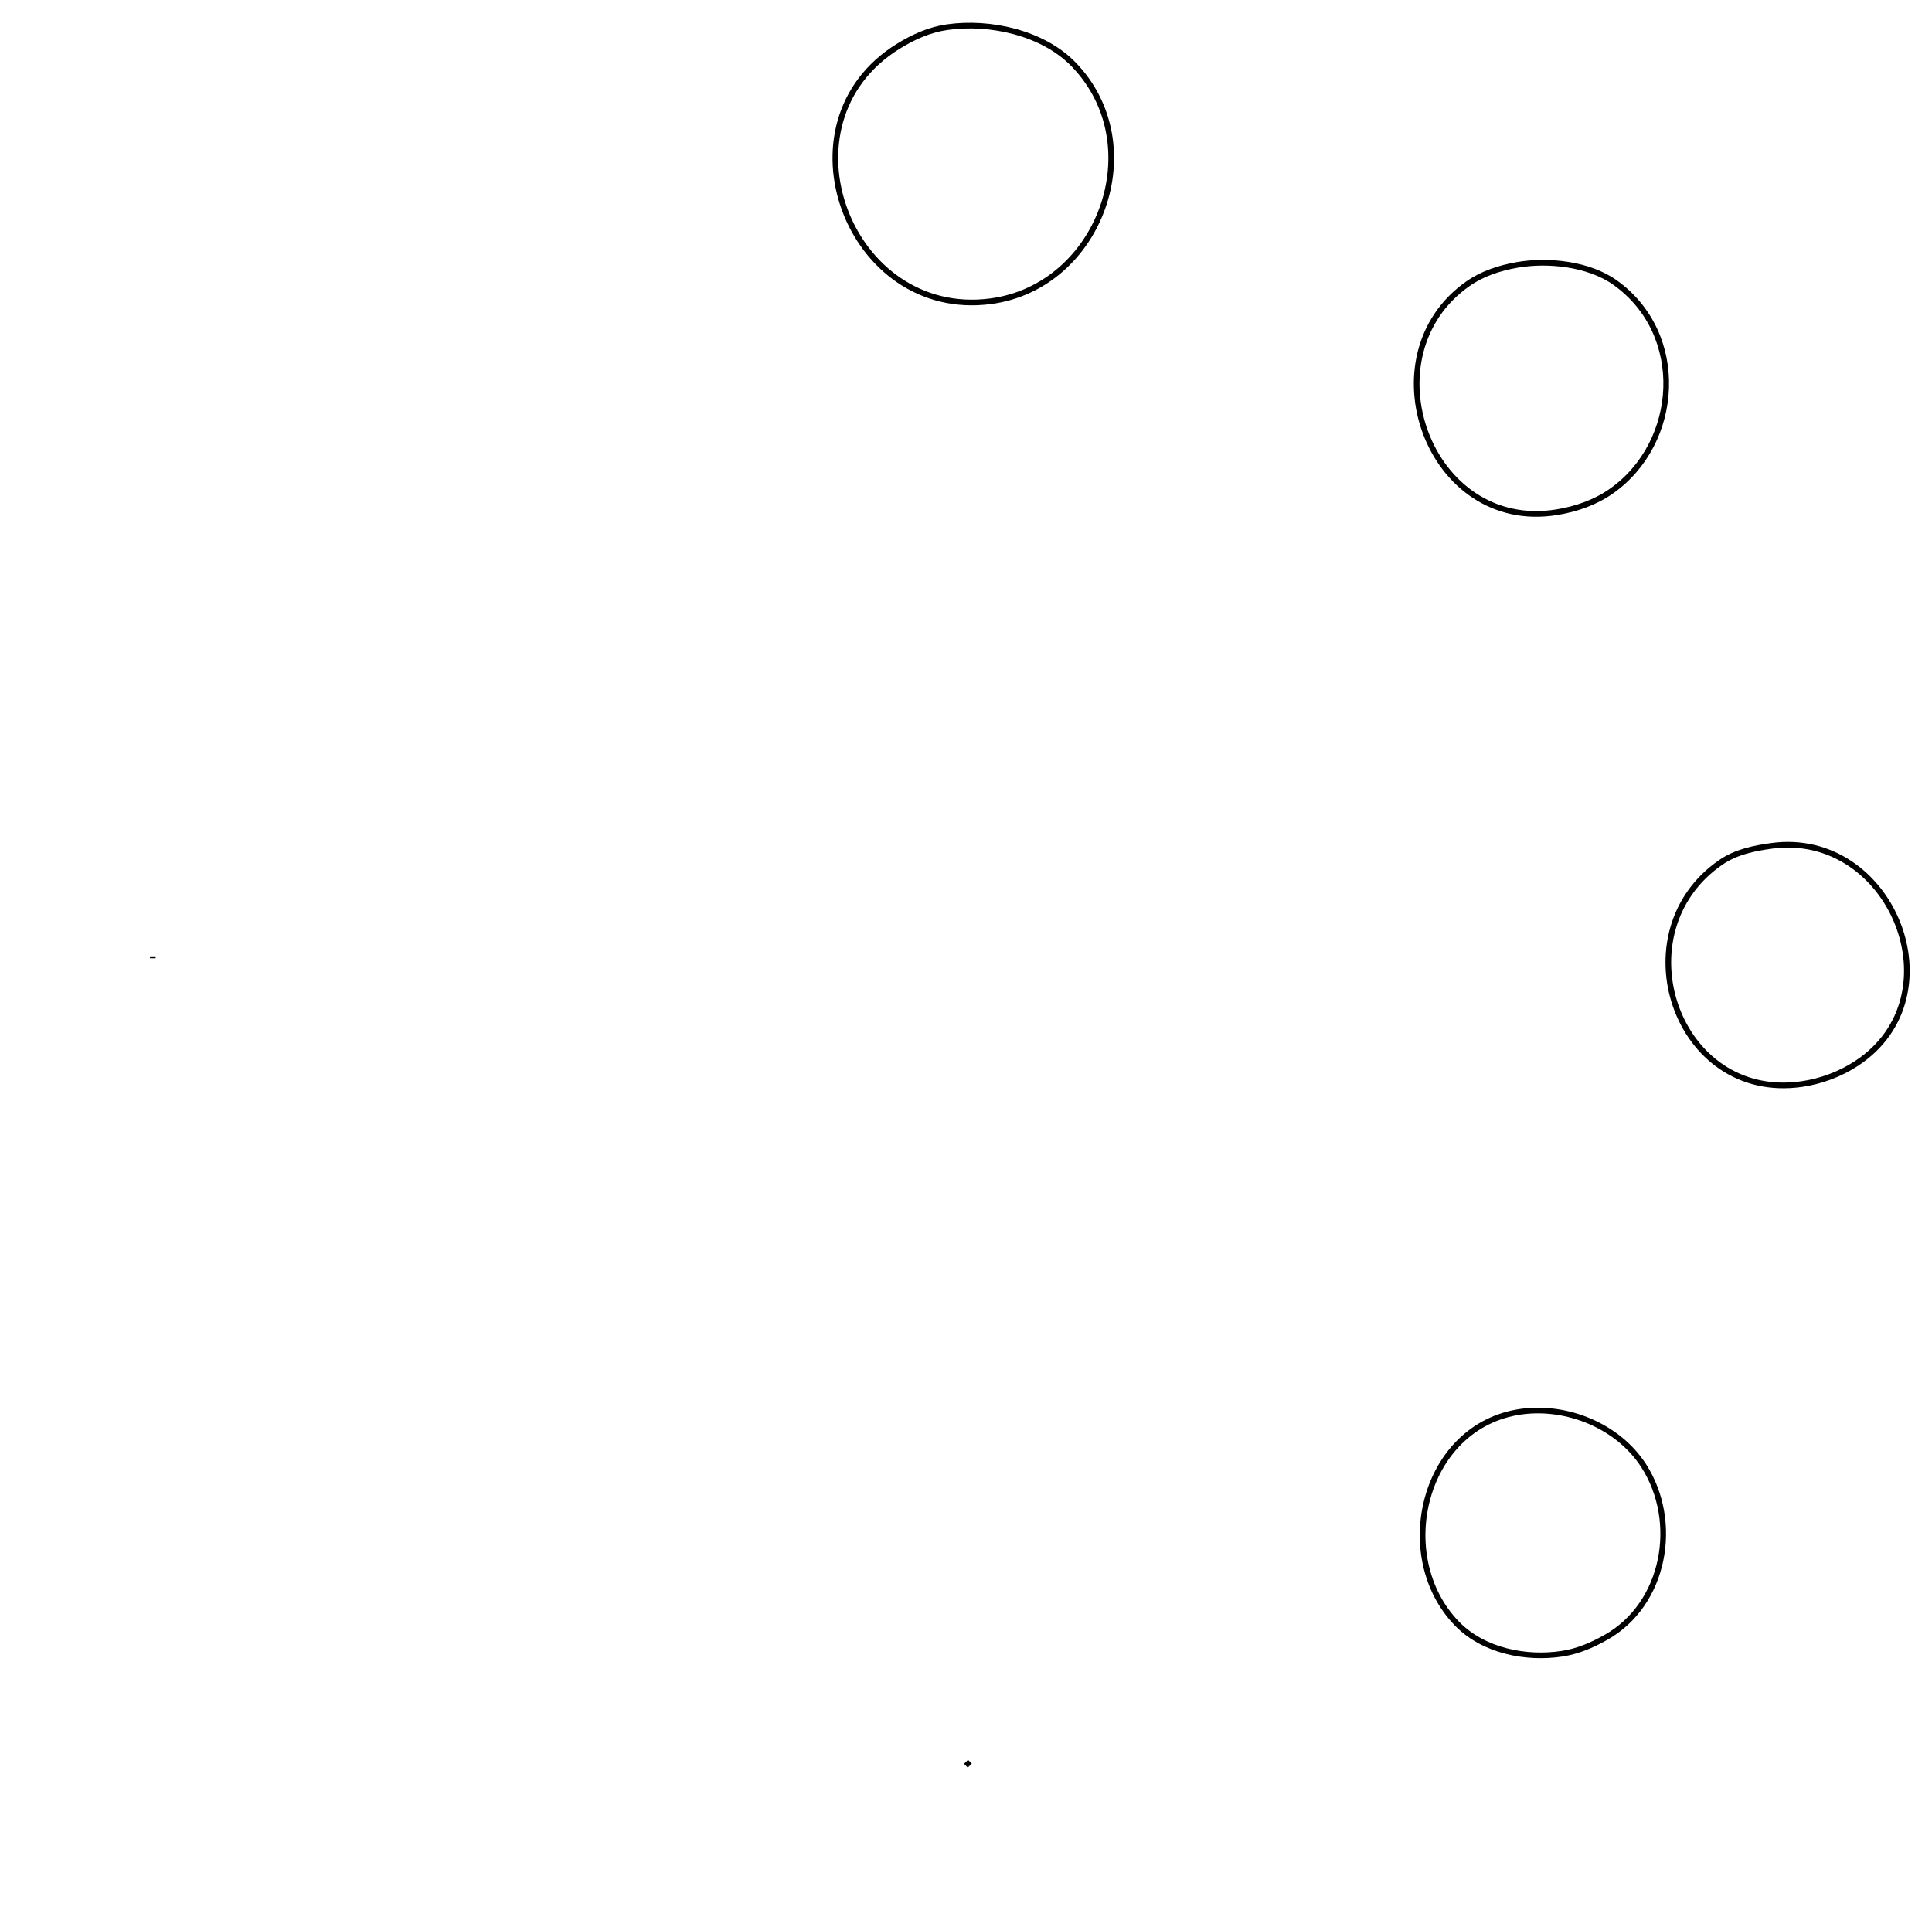
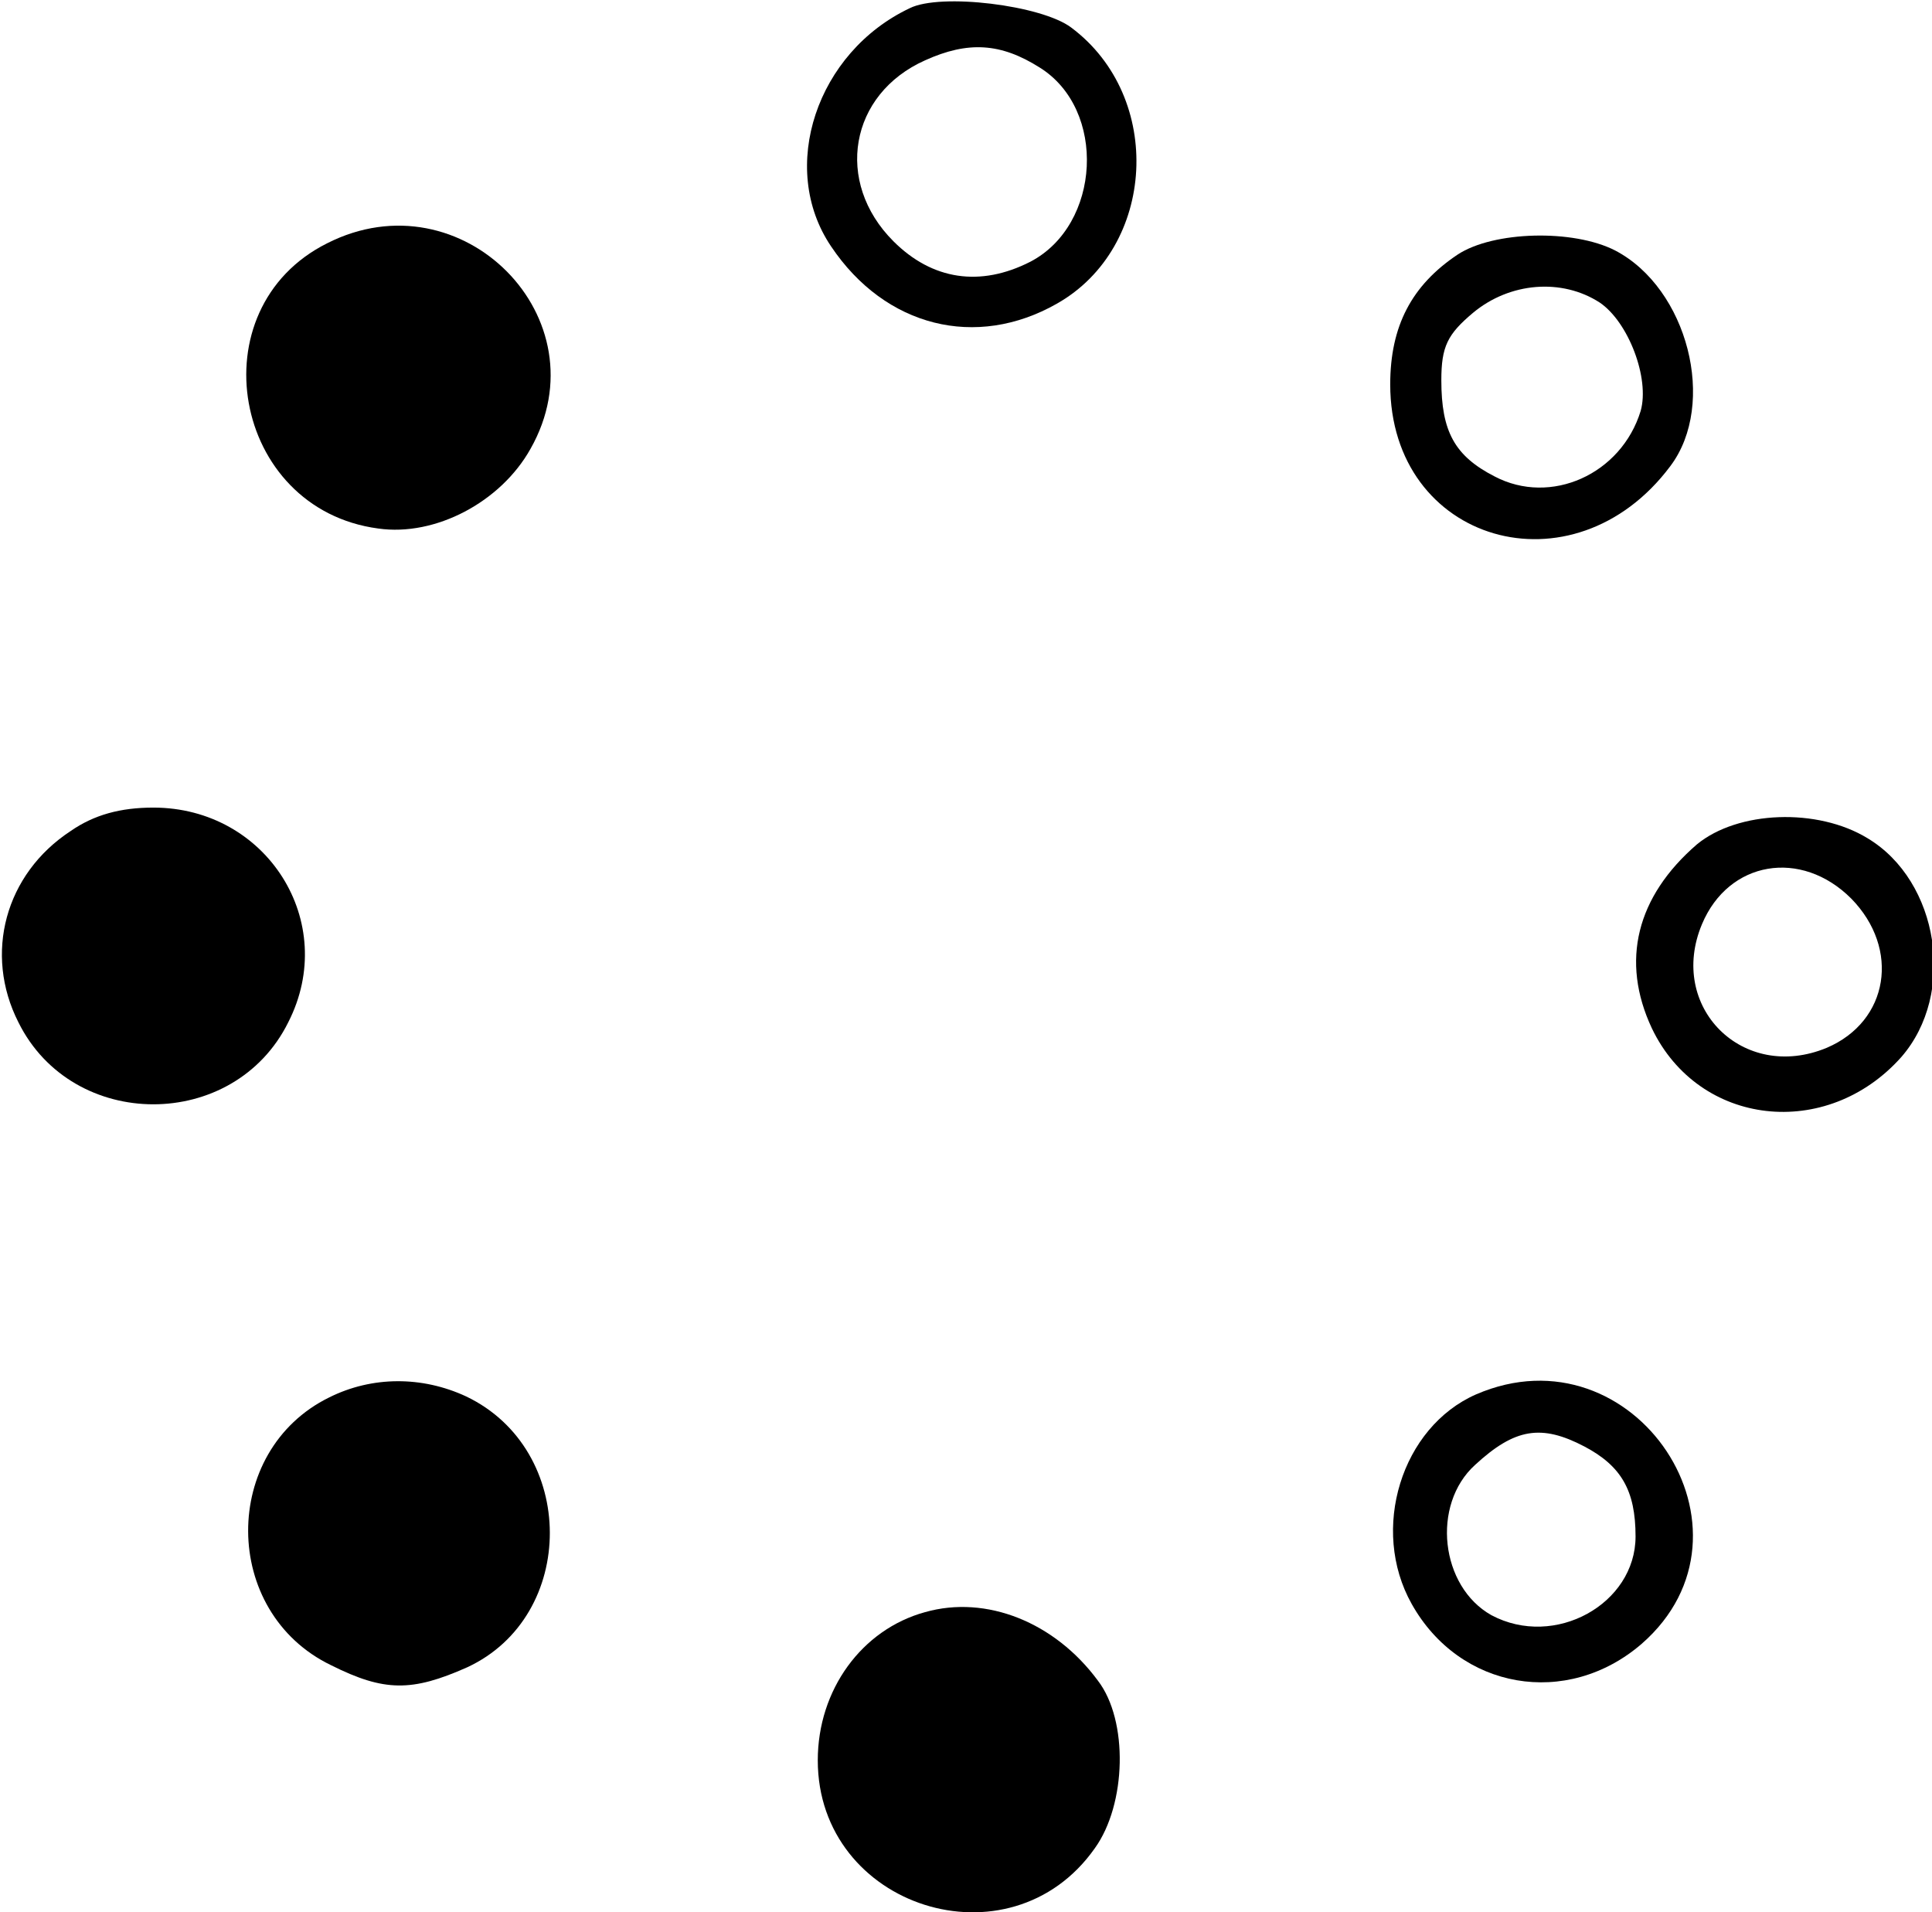
- <svg xmlns="http://www.w3.org/2000/svg" width="1024" height="1014">
-   <path style="stroke:#000000; stroke-width:3.0; fill:none;" d="M502 14.428C524.667 11.181 552.644 17.34 568.91 34.04C610.554 76.797 583.182 152.06 525 159.711C449.725 169.609 410.477 65.183 476 24.619C484.066 19.625 492.592 15.776 502 14.428M804 140.464C820.503 137.548 842.13 139.905 856 149.789C894.246 177.045 890.664 234.672 854 260.409C845.426 266.428 835.293 269.908 825 271.562C756.948 282.496 723.625 188.592 778 150.44C785.723 145.021 794.763 142.096 804 140.464M939 448.425C1002.54 439.776 1038.48 528.007 984 563.772C975.378 569.431 965.247 573.223 955 574.7C888.109 584.343 858.175 494.284 912 457.221C920.052 451.676 929.493 449.719 939 448.425M81 507L81 508M806 748.428C830.443 744.919 857.61 755.951 871.161 777C890.311 806.746 882.582 850.467 851 868.138C843.677 872.235 836.34 875.416 828 876.704C808.819 879.666 786.31 875.215 772.289 860.826C737.656 825.284 754.077 755.883 806 748.428M512 934L514 936" />
+ <svg xmlns="http://www.w3.org/2000/svg" version="1.0" width="189pt" height="187pt" viewBox="0 0 189 187" preserveAspectRatio="xMidYMid meet">
+   <g transform="translate(0,187) scale(0.1,-0.1)" fill="#000000" stroke="none">
+     <path d="M890 1862 c-91 -43 -129 -156 -77 -233 53 -79 142 -101 221 -56 97 55 105 202 14 270 -29 22 -128 34 -158 19z m127 -58 c66 -41 60 -154 -9 -190 -49 -25 -96 -18 -134 20 -58 58 -43 144 31 177 42 19 74 17 112 -7z" />
+     <path d="M320 1632 c-128 -64 -93 -260 50 -279 56 -8 120 26 149 78 72 127 -67 268 -199 201z" />
+     <path d="M1426 1621 c-45 -30 -66 -70 -66 -127 0 -155 179 -207 274 -80 46 61 17 174 -54 211 -41 21 -119 19 -154 -4z m139 -47 c28 -19 49 -74 40 -106 -19 -62 -88 -93 -143 -64 -39 20 -52 44 -52 94 0 33 6 45 31 66 36 30 87 34 124 10z" />
+     <path d="M69 1057 c-64 -42 -85 -120 -51 -187 53 -107 211 -107 264 0 50 98 -21 210 -132 210 -32 0 -58 -7 -81 -23z" />
+     <path d="M1660 1044 c-59 -51 -75 -114 -44 -180 46 -96 171 -110 244 -28 54 62 37 172 -33 214 -49 30 -127 27 -167 -6z m151 -53 c48 -49 37 -120 -24 -146 -82 -34 -156 40 -122 121 26 62 97 74 146 25z" />
+     <path d="M322 503 c-106 -52 -106 -210 2 -262 52 -26 79 -26 133 -2 108 50 108 213 -1 265 -43 20 -92 20 -134 -1z" />
+     <path d="M1444 506 c-73 -32 -104 -132 -63 -205 47 -84 152 -102 225 -39 126 110 -7 311 -162 244z m106 -51 c36 -19 50 -43 50 -88 0 -66 -79 -110 -141 -77 -50 28 -59 108 -16 147 39 36 65 40 107 18z" />
+     <path d="M905 293 c-62 -17 -105 -76 -105 -145 0 -144 188 -204 271 -86 31 43 33 125 3 164 -42 57 -109 84 -169 67z" />
+   </g>
</svg>
